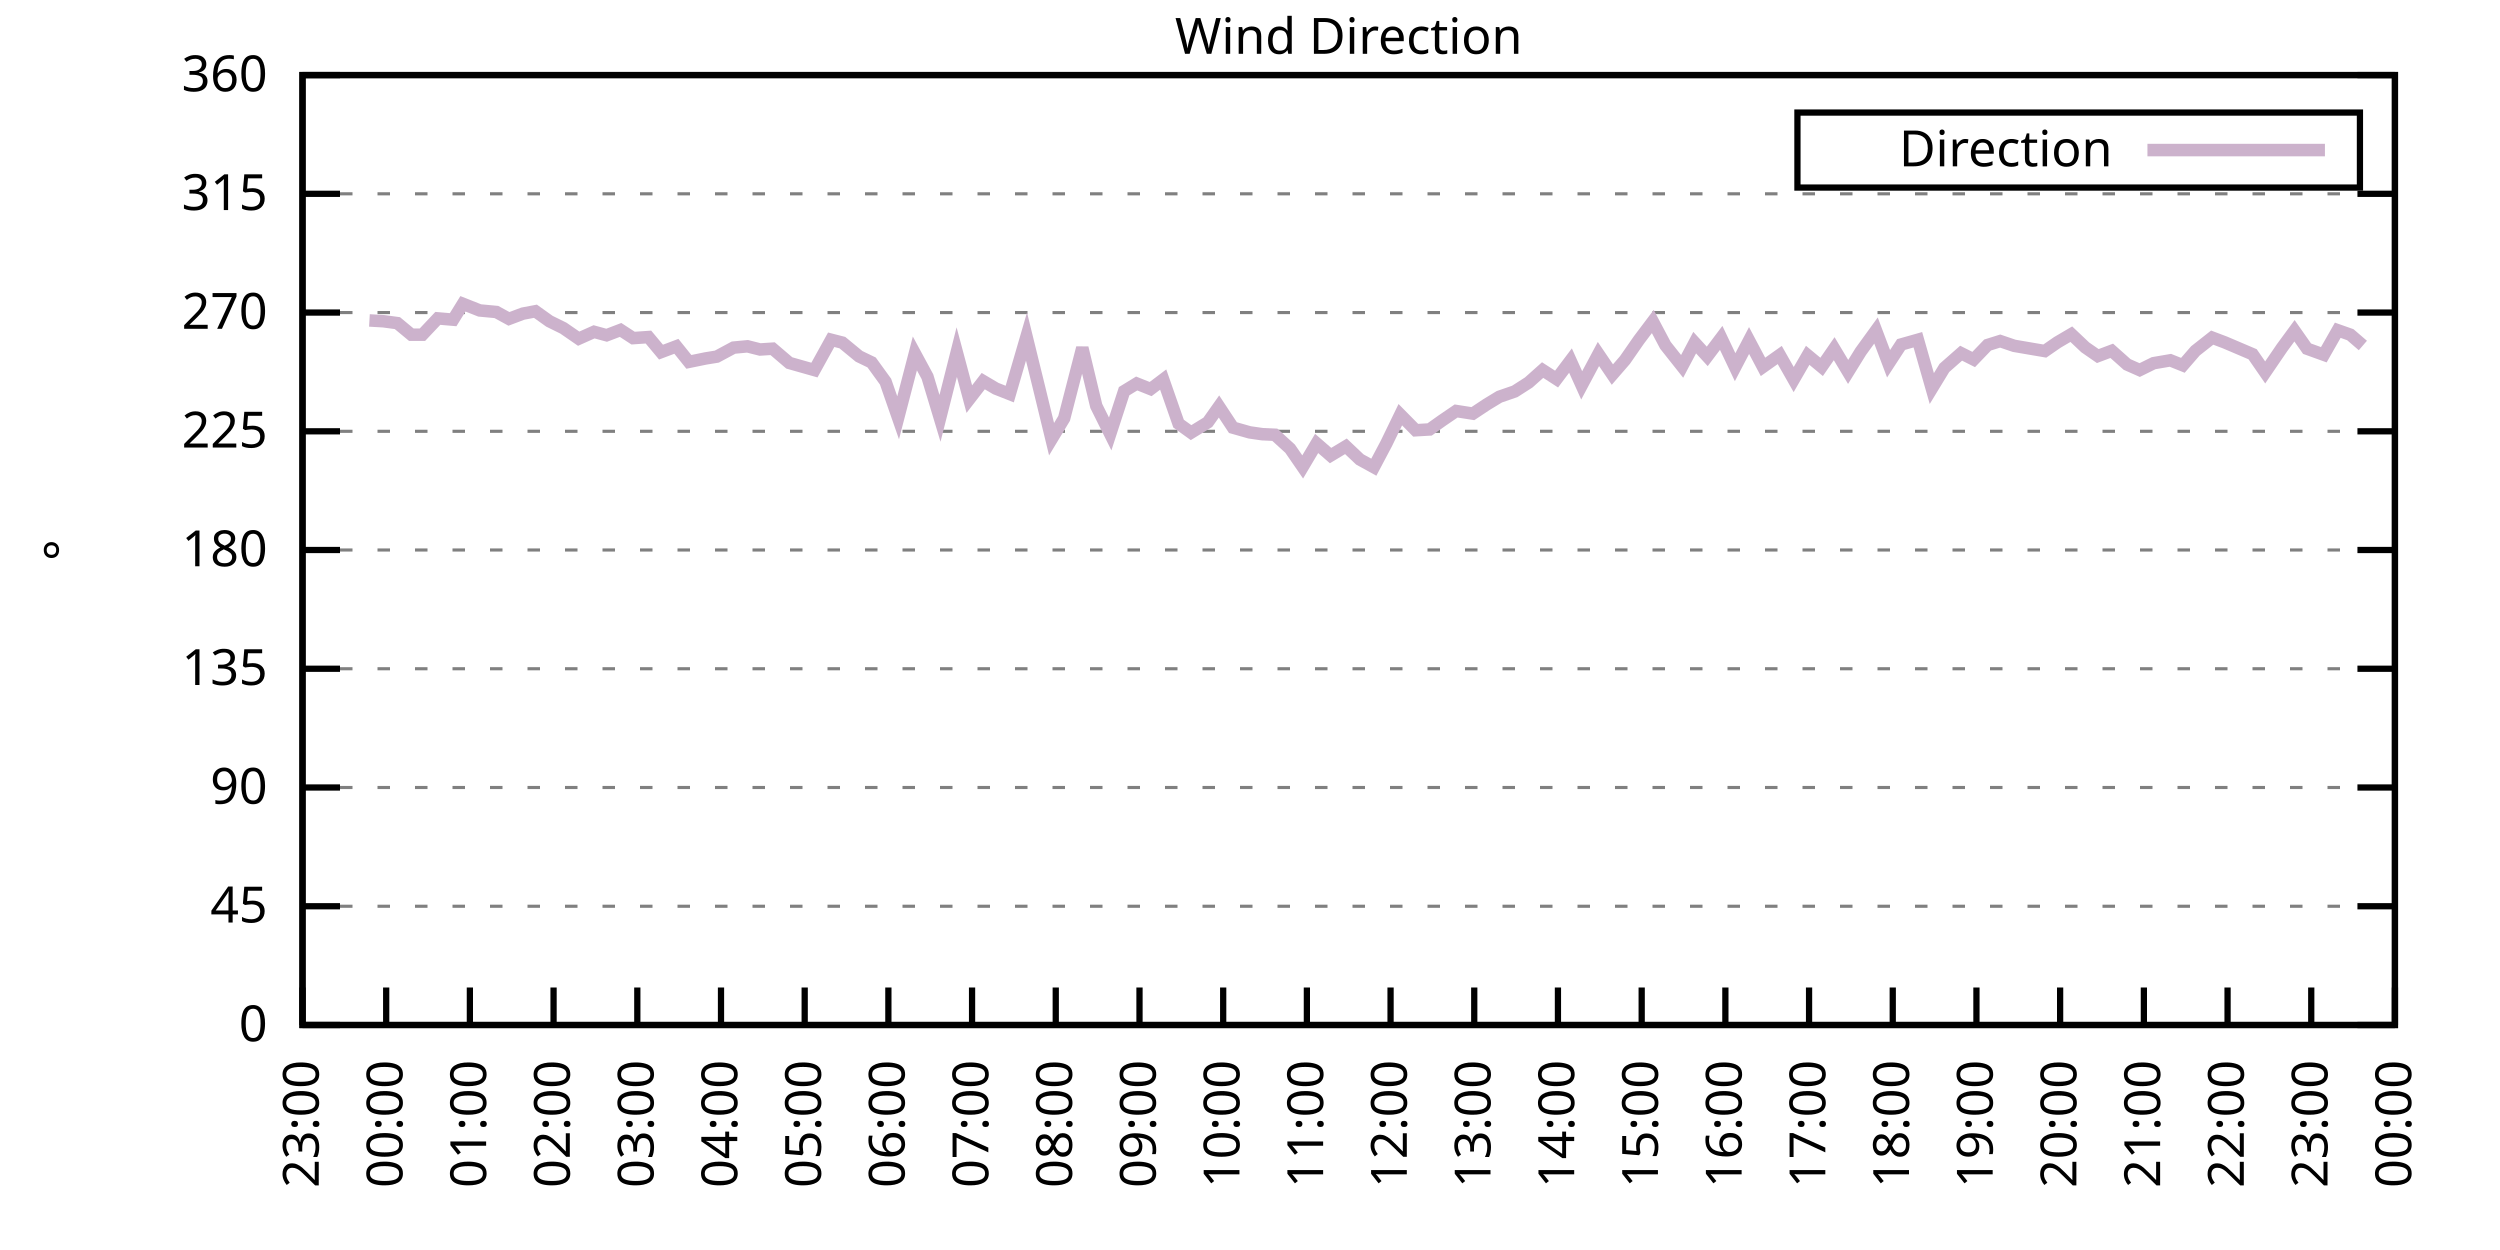
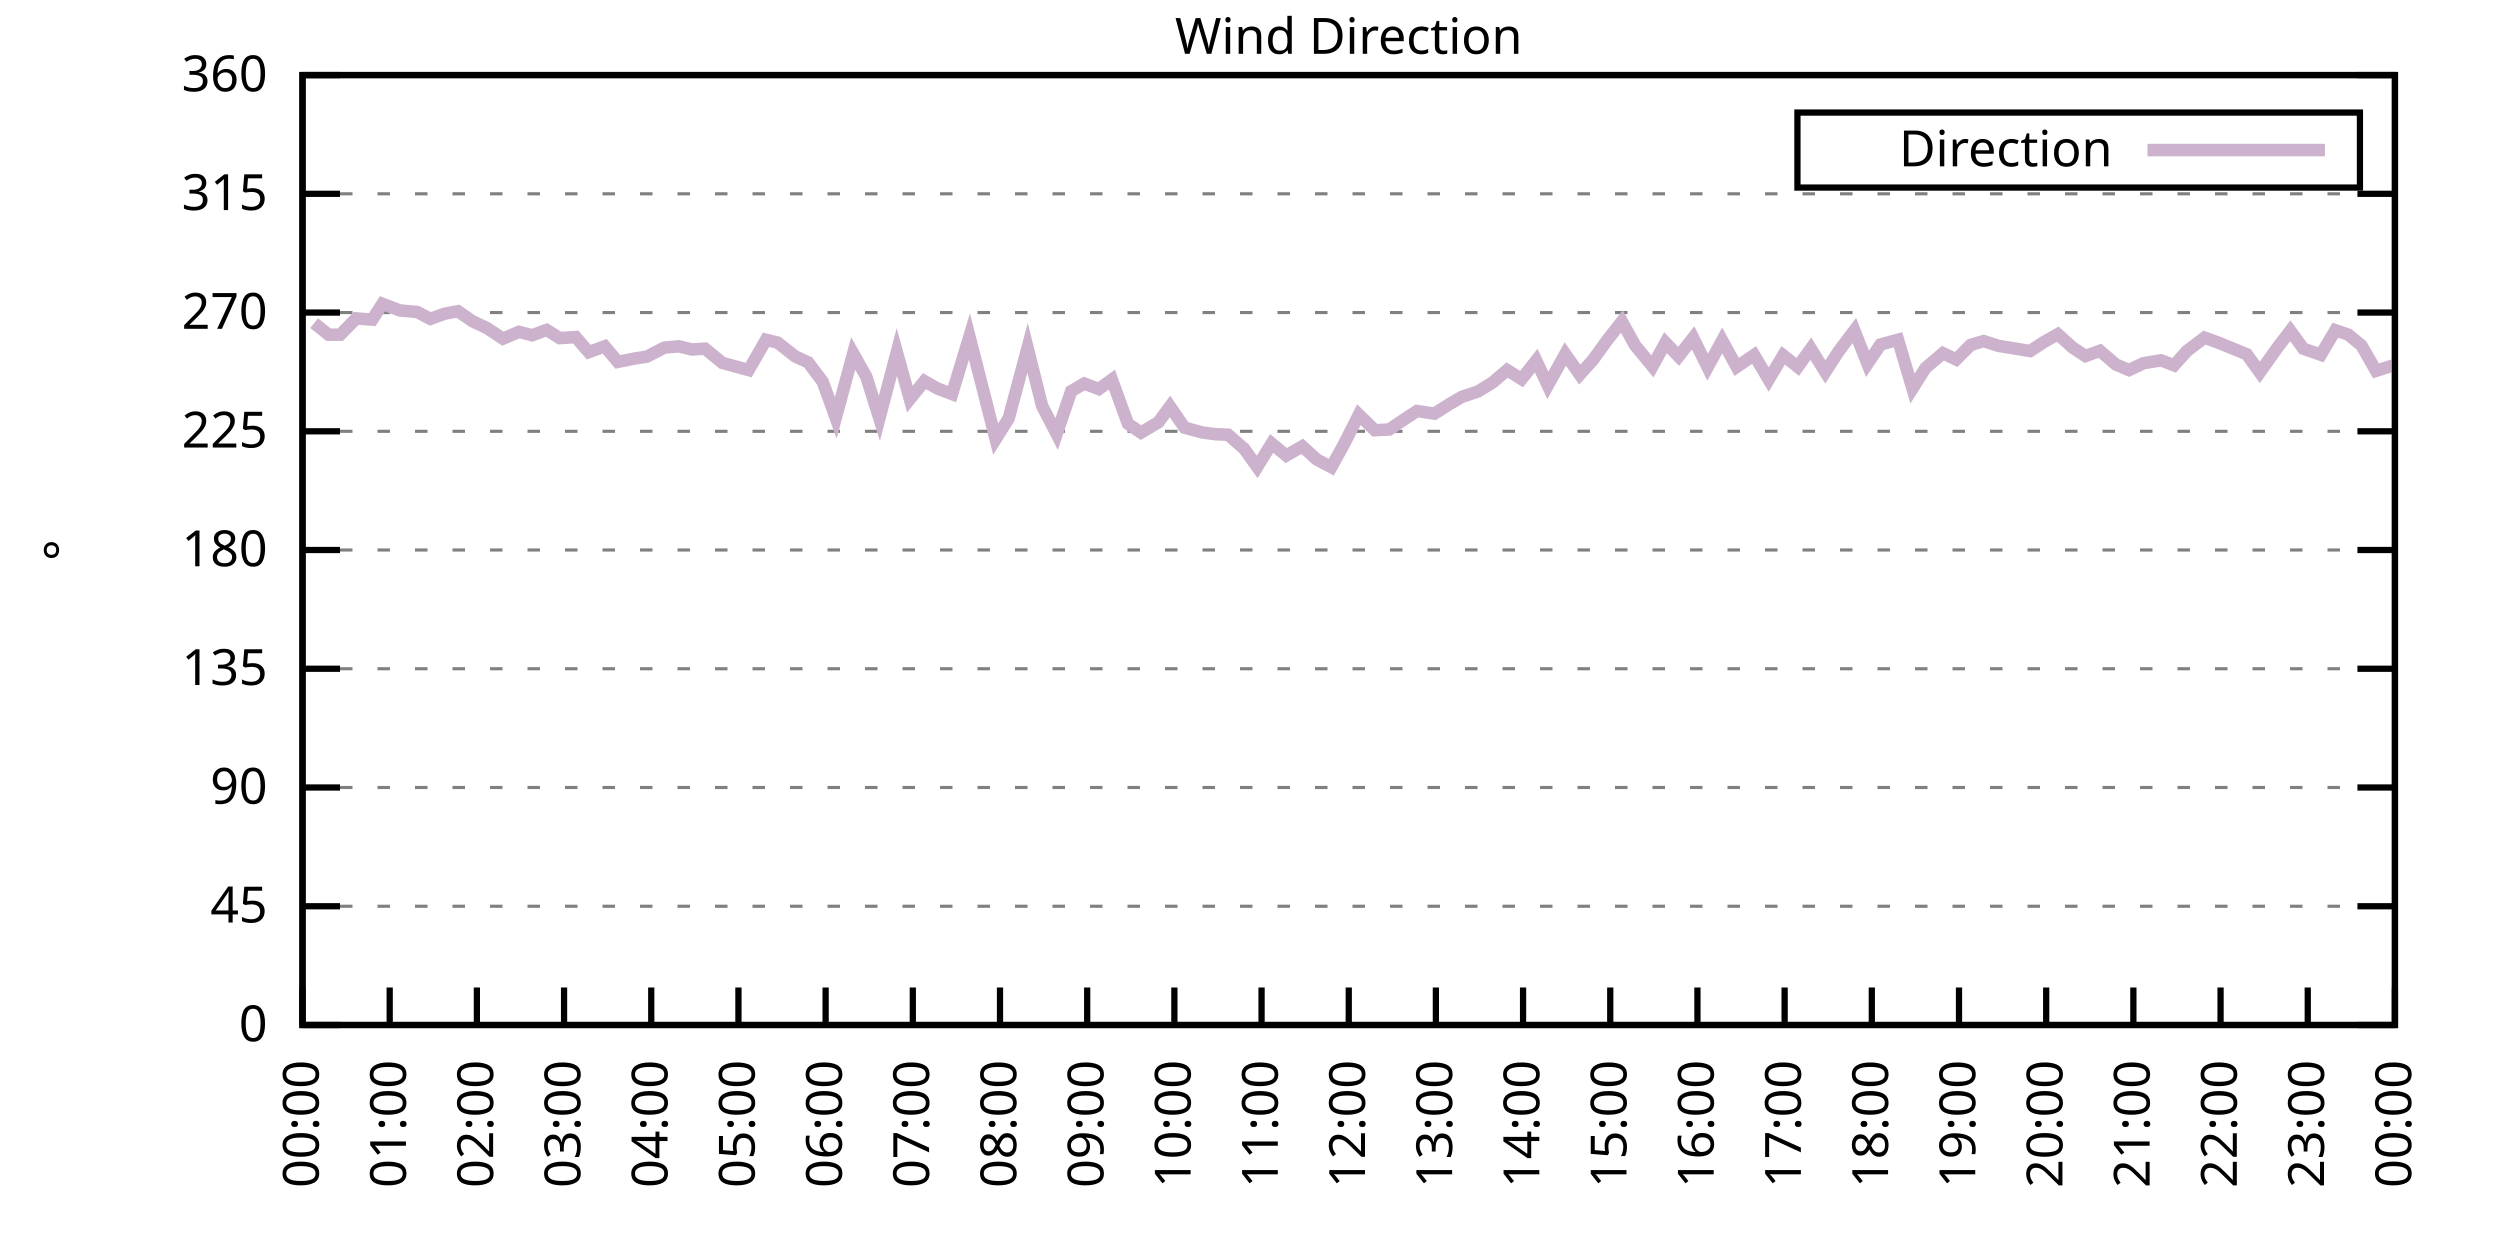
<svg xmlns="http://www.w3.org/2000/svg" xmlns:xlink="http://www.w3.org/1999/xlink" width="400" height="200" viewBox="0 0 400 200">
  <g id="gnuplot_canvas">
    <rect x="0" y="0" width="400" height="200" fill="none" />
    <defs>
      <circle id="gpDot" r="0.5" stroke-width="0.5" stroke="currentColor" />
      <path id="gpPt0" stroke-width="0.333" stroke="currentColor" d="M-1,0 h2 M0,-1 v2" />
      <path id="gpPt1" stroke-width="0.333" stroke="currentColor" d="M-1,-1 L1,1 M1,-1 L-1,1" />
      <path id="gpPt2" stroke-width="0.333" stroke="currentColor" d="M-1,0 L1,0 M0,-1 L0,1 M-1,-1 L1,1 M-1,1 L1,-1" />
      <rect id="gpPt3" stroke-width="0.333" stroke="currentColor" x="-1" y="-1" width="2" height="2" />
      <rect id="gpPt4" stroke-width="0.333" stroke="currentColor" fill="currentColor" x="-1" y="-1" width="2" height="2" />
      <circle id="gpPt5" stroke-width="0.333" stroke="currentColor" cx="0" cy="0" r="1" />
      <use xlink:href="#gpPt5" id="gpPt6" fill="currentColor" stroke="none" />
      <path id="gpPt7" stroke-width="0.333" stroke="currentColor" d="M0,-1.33 L-1.33,0.67 L1.33,0.67 z" />
      <use xlink:href="#gpPt7" id="gpPt8" fill="currentColor" stroke="none" />
      <use xlink:href="#gpPt7" id="gpPt9" stroke="currentColor" transform="rotate(180)" />
      <use xlink:href="#gpPt9" id="gpPt10" fill="currentColor" stroke="none" />
      <use xlink:href="#gpPt3" id="gpPt11" stroke="currentColor" transform="rotate(45)" />
      <use xlink:href="#gpPt11" id="gpPt12" fill="currentColor" stroke="none" />
      <path id="gpPt13" stroke-width="0.333" stroke="currentColor" d="M0,1.330 L1.265,0.411 L0.782,-1.067 L-0.782,-1.076 L-1.265,0.411 z" />
      <use xlink:href="#gpPt13" id="gpPt14" fill="currentColor" stroke="none" />
      <filter id="textbox" filterUnits="objectBoundingBox" x="0" y="0" height="1" width="1">
        <feFlood flood-color="white" flood-opacity="1" result="bgnd" />
        <feComposite in="SourceGraphic" in2="bgnd" operator="atop" />
      </filter>
      <filter id="greybox" filterUnits="objectBoundingBox" x="0" y="0" height="1" width="1">
        <feFlood flood-color="lightgrey" flood-opacity="1" result="grey" />
        <feComposite in="SourceGraphic" in2="grey" operator="atop" />
      </filter>
    </defs>
    <g fill="none" color="white" stroke="currentColor" stroke-width="1.00" stroke-linecap="butt" stroke-linejoin="miter">
</g>
    <g fill="none" color="black" stroke="currentColor" stroke-width="1.00" stroke-linecap="butt" stroke-linejoin="miter">
      <g stroke="none" shape-rendering="crispEdges">
        <polygon fill="rgb(255, 255, 255)" points="48.40,164.00 383.18,164.00 383.18,12.02 48.40,12.02 " />
      </g>
    </g>
    <g fill="none" color="black" stroke="currentColor" stroke-width="1.00" stroke-linecap="butt" stroke-linejoin="miter">
</g>
    <g fill="none" color="black" stroke="black" stroke-width="0.50" stroke-linecap="butt" stroke-linejoin="miter">
</g>
    <g fill="none" color="gray" stroke="currentColor" stroke-width="0.50" stroke-linecap="butt" stroke-linejoin="miter">
      <path stroke="gray" stroke-dasharray="2,4" class="gridline" d="M48.40,164.00 L383.19,164.00  " />
    </g>
    <g fill="none" color="gray" stroke="gray" stroke-width="1.00" stroke-linecap="butt" stroke-linejoin="miter">
</g>
    <g fill="none" color="black" stroke="currentColor" stroke-width="1.00" stroke-linecap="butt" stroke-linejoin="miter">
      <path stroke="black" d="M48.40,164.00 L54.40,164.00 M383.19,164.00 L377.19,164.00  " />
      <g transform="translate(42.80,166.60)" stroke="none" fill="black" font-family="Sans" font-size="8.00" text-anchor="end">
        <text>
          <tspan font-family="Sans"> 0</tspan>
        </text>
      </g>
    </g>
    <g fill="none" color="black" stroke="currentColor" stroke-width="1.00" stroke-linecap="butt" stroke-linejoin="miter">
</g>
    <g fill="none" color="black" stroke="black" stroke-width="0.50" stroke-linecap="butt" stroke-linejoin="miter">
</g>
    <g fill="none" color="gray" stroke="currentColor" stroke-width="0.50" stroke-linecap="butt" stroke-linejoin="miter">
      <path stroke="gray" stroke-dasharray="2,4" class="gridline" d="M48.40,145.00 L383.19,145.00  " />
    </g>
    <g fill="none" color="gray" stroke="gray" stroke-width="1.00" stroke-linecap="butt" stroke-linejoin="miter">
</g>
    <g fill="none" color="black" stroke="currentColor" stroke-width="1.00" stroke-linecap="butt" stroke-linejoin="miter">
      <path stroke="black" d="M48.40,145.00 L54.40,145.00 M383.19,145.00 L377.19,145.00  " />
      <g transform="translate(42.80,147.60)" stroke="none" fill="black" font-family="Sans" font-size="8.00" text-anchor="end">
        <text>
          <tspan font-family="Sans"> 45</tspan>
        </text>
      </g>
    </g>
    <g fill="none" color="black" stroke="currentColor" stroke-width="1.00" stroke-linecap="butt" stroke-linejoin="miter">
</g>
    <g fill="none" color="black" stroke="black" stroke-width="0.50" stroke-linecap="butt" stroke-linejoin="miter">
</g>
    <g fill="none" color="gray" stroke="currentColor" stroke-width="0.50" stroke-linecap="butt" stroke-linejoin="miter">
      <path stroke="gray" stroke-dasharray="2,4" class="gridline" d="M48.40,126.00 L383.19,126.00  " />
    </g>
    <g fill="none" color="gray" stroke="gray" stroke-width="1.00" stroke-linecap="butt" stroke-linejoin="miter">
</g>
    <g fill="none" color="black" stroke="currentColor" stroke-width="1.00" stroke-linecap="butt" stroke-linejoin="miter">
      <path stroke="black" d="M48.40,126.00 L54.40,126.00 M383.19,126.00 L377.19,126.00  " />
      <g transform="translate(42.80,128.60)" stroke="none" fill="black" font-family="Sans" font-size="8.00" text-anchor="end">
        <text>
          <tspan font-family="Sans"> 90</tspan>
        </text>
      </g>
    </g>
    <g fill="none" color="black" stroke="currentColor" stroke-width="1.00" stroke-linecap="butt" stroke-linejoin="miter">
</g>
    <g fill="none" color="black" stroke="black" stroke-width="0.50" stroke-linecap="butt" stroke-linejoin="miter">
</g>
    <g fill="none" color="gray" stroke="currentColor" stroke-width="0.50" stroke-linecap="butt" stroke-linejoin="miter">
      <path stroke="gray" stroke-dasharray="2,4" class="gridline" d="M48.40,107.00 L383.19,107.00  " />
    </g>
    <g fill="none" color="gray" stroke="gray" stroke-width="1.00" stroke-linecap="butt" stroke-linejoin="miter">
</g>
    <g fill="none" color="black" stroke="currentColor" stroke-width="1.00" stroke-linecap="butt" stroke-linejoin="miter">
      <path stroke="black" d="M48.40,107.00 L54.40,107.00 M383.19,107.00 L377.19,107.00  " />
      <g transform="translate(42.80,109.60)" stroke="none" fill="black" font-family="Sans" font-size="8.00" text-anchor="end">
        <text>
          <tspan font-family="Sans"> 135</tspan>
        </text>
      </g>
    </g>
    <g fill="none" color="black" stroke="currentColor" stroke-width="1.00" stroke-linecap="butt" stroke-linejoin="miter">
</g>
    <g fill="none" color="black" stroke="black" stroke-width="0.50" stroke-linecap="butt" stroke-linejoin="miter">
</g>
    <g fill="none" color="gray" stroke="currentColor" stroke-width="0.50" stroke-linecap="butt" stroke-linejoin="miter">
      <path stroke="gray" stroke-dasharray="2,4" class="gridline" d="M48.40,88.00 L383.19,88.00  " />
    </g>
    <g fill="none" color="gray" stroke="gray" stroke-width="1.00" stroke-linecap="butt" stroke-linejoin="miter">
</g>
    <g fill="none" color="black" stroke="currentColor" stroke-width="1.00" stroke-linecap="butt" stroke-linejoin="miter">
      <path stroke="black" d="M48.40,88.00 L54.40,88.00 M383.19,88.00 L377.19,88.00  " />
      <g transform="translate(42.80,90.60)" stroke="none" fill="black" font-family="Sans" font-size="8.00" text-anchor="end">
        <text>
          <tspan font-family="Sans"> 180</tspan>
        </text>
      </g>
    </g>
    <g fill="none" color="black" stroke="currentColor" stroke-width="1.00" stroke-linecap="butt" stroke-linejoin="miter">
</g>
    <g fill="none" color="black" stroke="black" stroke-width="0.50" stroke-linecap="butt" stroke-linejoin="miter">
</g>
    <g fill="none" color="gray" stroke="currentColor" stroke-width="0.50" stroke-linecap="butt" stroke-linejoin="miter">
      <path stroke="gray" stroke-dasharray="2,4" class="gridline" d="M48.40,69.01 L383.19,69.01  " />
    </g>
    <g fill="none" color="gray" stroke="gray" stroke-width="1.00" stroke-linecap="butt" stroke-linejoin="miter">
</g>
    <g fill="none" color="black" stroke="currentColor" stroke-width="1.00" stroke-linecap="butt" stroke-linejoin="miter">
      <path stroke="black" d="M48.40,69.01 L54.40,69.01 M383.19,69.01 L377.19,69.01  " />
      <g transform="translate(42.80,71.61)" stroke="none" fill="black" font-family="Sans" font-size="8.00" text-anchor="end">
        <text>
          <tspan font-family="Sans"> 225</tspan>
        </text>
      </g>
    </g>
    <g fill="none" color="black" stroke="currentColor" stroke-width="1.00" stroke-linecap="butt" stroke-linejoin="miter">
</g>
    <g fill="none" color="black" stroke="black" stroke-width="0.50" stroke-linecap="butt" stroke-linejoin="miter">
</g>
    <g fill="none" color="gray" stroke="currentColor" stroke-width="0.50" stroke-linecap="butt" stroke-linejoin="miter">
      <path stroke="gray" stroke-dasharray="2,4" class="gridline" d="M48.40,50.01 L383.19,50.01  " />
    </g>
    <g fill="none" color="gray" stroke="gray" stroke-width="1.00" stroke-linecap="butt" stroke-linejoin="miter">
</g>
    <g fill="none" color="black" stroke="currentColor" stroke-width="1.00" stroke-linecap="butt" stroke-linejoin="miter">
      <path stroke="black" d="M48.40,50.01 L54.40,50.01 M383.19,50.01 L377.19,50.01  " />
      <g transform="translate(42.80,52.61)" stroke="none" fill="black" font-family="Sans" font-size="8.00" text-anchor="end">
        <text>
          <tspan font-family="Sans"> 270</tspan>
        </text>
      </g>
    </g>
    <g fill="none" color="black" stroke="currentColor" stroke-width="1.00" stroke-linecap="butt" stroke-linejoin="miter">
</g>
    <g fill="none" color="black" stroke="black" stroke-width="0.50" stroke-linecap="butt" stroke-linejoin="miter">
</g>
    <g fill="none" color="gray" stroke="currentColor" stroke-width="0.50" stroke-linecap="butt" stroke-linejoin="miter">
      <path stroke="gray" stroke-dasharray="2,4" class="gridline" d="M48.40,31.01 L383.19,31.01  " />
    </g>
    <g fill="none" color="gray" stroke="gray" stroke-width="1.00" stroke-linecap="butt" stroke-linejoin="miter">
</g>
    <g fill="none" color="black" stroke="currentColor" stroke-width="1.00" stroke-linecap="butt" stroke-linejoin="miter">
      <path stroke="black" d="M48.40,31.01 L54.40,31.01 M383.19,31.01 L377.19,31.01  " />
      <g transform="translate(42.80,33.61)" stroke="none" fill="black" font-family="Sans" font-size="8.00" text-anchor="end">
        <text>
          <tspan font-family="Sans"> 315</tspan>
        </text>
      </g>
    </g>
    <g fill="none" color="black" stroke="currentColor" stroke-width="1.00" stroke-linecap="butt" stroke-linejoin="miter">
</g>
    <g fill="none" color="black" stroke="black" stroke-width="0.50" stroke-linecap="butt" stroke-linejoin="miter">
</g>
    <g fill="none" color="gray" stroke="currentColor" stroke-width="0.50" stroke-linecap="butt" stroke-linejoin="miter">
      <path stroke="gray" stroke-dasharray="2,4" class="gridline" d="M48.40,12.01 L383.19,12.01  " />
    </g>
    <g fill="none" color="gray" stroke="gray" stroke-width="1.00" stroke-linecap="butt" stroke-linejoin="miter">
</g>
    <g fill="none" color="black" stroke="currentColor" stroke-width="1.00" stroke-linecap="butt" stroke-linejoin="miter">
      <path stroke="black" d="M48.40,12.01 L54.40,12.01 M383.19,12.01 L377.19,12.01  " />
      <g transform="translate(42.80,14.61)" stroke="none" fill="black" font-family="Sans" font-size="8.00" text-anchor="end">
        <text>
          <tspan font-family="Sans"> 360</tspan>
        </text>
      </g>
    </g>
    <g fill="none" color="black" stroke="currentColor" stroke-width="1.00" stroke-linecap="butt" stroke-linejoin="miter">
      <path stroke="black" d="M48.40,164.00 L48.40,158.00  " />
      <g transform="translate(51.00,169.60) rotate(270.00)" stroke="none" fill="black" font-family="Sans" font-size="8.00" text-anchor="end">
        <text>
-           <tspan font-family="Sans">23:00</tspan>
-         </text>
-       </g>
-     </g>
-     <g fill="none" color="black" stroke="currentColor" stroke-width="1.00" stroke-linecap="butt" stroke-linejoin="miter">
-       <path stroke="black" d="M61.79,164.00 L61.79,158.00  " />
-       <g transform="translate(64.39,169.60) rotate(270.00)" stroke="none" fill="black" font-family="Sans" font-size="8.00" text-anchor="end">
-         <text>
          <tspan font-family="Sans">00:00</tspan>
        </text>
      </g>
    </g>
    <g fill="none" color="black" stroke="currentColor" stroke-width="1.00" stroke-linecap="butt" stroke-linejoin="miter">
-       <path stroke="black" d="M75.18,164.00 L75.18,158.00  " />
-       <g transform="translate(77.78,169.60) rotate(270.00)" stroke="none" fill="black" font-family="Sans" font-size="8.00" text-anchor="end">
+       <path stroke="black" d="M62.35,164.00 L62.35,158.00  " />
+       <g transform="translate(64.95,169.60) rotate(270.00)" stroke="none" fill="black" font-family="Sans" font-size="8.00" text-anchor="end">
        <text>
          <tspan font-family="Sans">01:00</tspan>
        </text>
      </g>
    </g>
    <g fill="none" color="black" stroke="currentColor" stroke-width="1.00" stroke-linecap="butt" stroke-linejoin="miter">
-       <path stroke="black" d="M88.57,164.00 L88.57,158.00  " />
-       <g transform="translate(91.17,169.60) rotate(270.00)" stroke="none" fill="black" font-family="Sans" font-size="8.00" text-anchor="end">
+       <path stroke="black" d="M76.30,164.00 L76.30,158.00  " />
+       <g transform="translate(78.90,169.60) rotate(270.00)" stroke="none" fill="black" font-family="Sans" font-size="8.00" text-anchor="end">
        <text>
          <tspan font-family="Sans">02:00</tspan>
        </text>
      </g>
    </g>
    <g fill="none" color="black" stroke="currentColor" stroke-width="1.00" stroke-linecap="butt" stroke-linejoin="miter">
-       <path stroke="black" d="M101.97,164.00 L101.97,158.00  " />
-       <g transform="translate(104.57,169.60) rotate(270.00)" stroke="none" fill="black" font-family="Sans" font-size="8.00" text-anchor="end">
+       <path stroke="black" d="M90.25,164.00 L90.25,158.00  " />
+       <g transform="translate(92.85,169.60) rotate(270.00)" stroke="none" fill="black" font-family="Sans" font-size="8.00" text-anchor="end">
        <text>
          <tspan font-family="Sans">03:00</tspan>
        </text>
      </g>
    </g>
    <g fill="none" color="black" stroke="currentColor" stroke-width="1.00" stroke-linecap="butt" stroke-linejoin="miter">
-       <path stroke="black" d="M115.36,164.00 L115.36,158.00  " />
-       <g transform="translate(117.96,169.60) rotate(270.00)" stroke="none" fill="black" font-family="Sans" font-size="8.00" text-anchor="end">
+       <path stroke="black" d="M104.20,164.00 L104.20,158.00  " />
+       <g transform="translate(106.80,169.60) rotate(270.00)" stroke="none" fill="black" font-family="Sans" font-size="8.00" text-anchor="end">
        <text>
          <tspan font-family="Sans">04:00</tspan>
        </text>
      </g>
    </g>
    <g fill="none" color="black" stroke="currentColor" stroke-width="1.00" stroke-linecap="butt" stroke-linejoin="miter">
-       <path stroke="black" d="M128.75,164.00 L128.75,158.00  " />
-       <g transform="translate(131.35,169.60) rotate(270.00)" stroke="none" fill="black" font-family="Sans" font-size="8.00" text-anchor="end">
+       <path stroke="black" d="M118.15,164.00 L118.15,158.00  " />
+       <g transform="translate(120.75,169.60) rotate(270.00)" stroke="none" fill="black" font-family="Sans" font-size="8.00" text-anchor="end">
        <text>
          <tspan font-family="Sans">05:00</tspan>
        </text>
      </g>
    </g>
    <g fill="none" color="black" stroke="currentColor" stroke-width="1.00" stroke-linecap="butt" stroke-linejoin="miter">
-       <path stroke="black" d="M142.14,164.00 L142.14,158.00  " />
-       <g transform="translate(144.74,169.60) rotate(270.00)" stroke="none" fill="black" font-family="Sans" font-size="8.00" text-anchor="end">
+       <path stroke="black" d="M132.10,164.00 L132.10,158.00  " />
+       <g transform="translate(134.70,169.60) rotate(270.00)" stroke="none" fill="black" font-family="Sans" font-size="8.00" text-anchor="end">
        <text>
          <tspan font-family="Sans">06:00</tspan>
        </text>
      </g>
    </g>
    <g fill="none" color="black" stroke="currentColor" stroke-width="1.00" stroke-linecap="butt" stroke-linejoin="miter">
-       <path stroke="black" d="M155.53,164.00 L155.53,158.00  " />
-       <g transform="translate(158.13,169.60) rotate(270.00)" stroke="none" fill="black" font-family="Sans" font-size="8.00" text-anchor="end">
+       <path stroke="black" d="M146.05,164.00 L146.05,158.00  " />
+       <g transform="translate(148.65,169.60) rotate(270.00)" stroke="none" fill="black" font-family="Sans" font-size="8.00" text-anchor="end">
        <text>
          <tspan font-family="Sans">07:00</tspan>
        </text>
      </g>
    </g>
    <g fill="none" color="black" stroke="currentColor" stroke-width="1.00" stroke-linecap="butt" stroke-linejoin="miter">
-       <path stroke="black" d="M168.92,164.00 L168.92,158.00  " />
-       <g transform="translate(171.52,169.60) rotate(270.00)" stroke="none" fill="black" font-family="Sans" font-size="8.00" text-anchor="end">
+       <path stroke="black" d="M160.00,164.00 L160.00,158.00  " />
+       <g transform="translate(162.60,169.60) rotate(270.00)" stroke="none" fill="black" font-family="Sans" font-size="8.00" text-anchor="end">
        <text>
          <tspan font-family="Sans">08:00</tspan>
        </text>
      </g>
    </g>
    <g fill="none" color="black" stroke="currentColor" stroke-width="1.00" stroke-linecap="butt" stroke-linejoin="miter">
-       <path stroke="black" d="M182.32,164.00 L182.32,158.00  " />
-       <g transform="translate(184.92,169.60) rotate(270.00)" stroke="none" fill="black" font-family="Sans" font-size="8.00" text-anchor="end">
+       <path stroke="black" d="M173.95,164.00 L173.95,158.00  " />
+       <g transform="translate(176.55,169.60) rotate(270.00)" stroke="none" fill="black" font-family="Sans" font-size="8.00" text-anchor="end">
        <text>
          <tspan font-family="Sans">09:00</tspan>
        </text>
      </g>
    </g>
    <g fill="none" color="black" stroke="currentColor" stroke-width="1.00" stroke-linecap="butt" stroke-linejoin="miter">
-       <path stroke="black" d="M195.71,164.00 L195.71,158.00  " />
-       <g transform="translate(198.31,169.60) rotate(270.00)" stroke="none" fill="black" font-family="Sans" font-size="8.00" text-anchor="end">
+       <path stroke="black" d="M187.90,164.00 L187.90,158.00  " />
+       <g transform="translate(190.50,169.60) rotate(270.00)" stroke="none" fill="black" font-family="Sans" font-size="8.00" text-anchor="end">
        <text>
          <tspan font-family="Sans">10:00</tspan>
        </text>
      </g>
    </g>
    <g fill="none" color="black" stroke="currentColor" stroke-width="1.00" stroke-linecap="butt" stroke-linejoin="miter">
-       <path stroke="black" d="M209.10,164.00 L209.10,158.00  " />
-       <g transform="translate(211.70,169.60) rotate(270.00)" stroke="none" fill="black" font-family="Sans" font-size="8.00" text-anchor="end">
+       <path stroke="black" d="M201.85,164.00 L201.85,158.00  " />
+       <g transform="translate(204.45,169.60) rotate(270.00)" stroke="none" fill="black" font-family="Sans" font-size="8.00" text-anchor="end">
        <text>
          <tspan font-family="Sans">11:00</tspan>
        </text>
      </g>
    </g>
    <g fill="none" color="black" stroke="currentColor" stroke-width="1.00" stroke-linecap="butt" stroke-linejoin="miter">
-       <path stroke="black" d="M222.49,164.00 L222.49,158.00  " />
-       <g transform="translate(225.09,169.60) rotate(270.00)" stroke="none" fill="black" font-family="Sans" font-size="8.00" text-anchor="end">
+       <path stroke="black" d="M215.80,164.00 L215.80,158.00  " />
+       <g transform="translate(218.40,169.60) rotate(270.00)" stroke="none" fill="black" font-family="Sans" font-size="8.00" text-anchor="end">
        <text>
          <tspan font-family="Sans">12:00</tspan>
        </text>
      </g>
    </g>
    <g fill="none" color="black" stroke="currentColor" stroke-width="1.00" stroke-linecap="butt" stroke-linejoin="miter">
-       <path stroke="black" d="M235.88,164.00 L235.88,158.00  " />
-       <g transform="translate(238.48,169.60) rotate(270.00)" stroke="none" fill="black" font-family="Sans" font-size="8.00" text-anchor="end">
+       <path stroke="black" d="M229.74,164.00 L229.74,158.00  " />
+       <g transform="translate(232.34,169.60) rotate(270.00)" stroke="none" fill="black" font-family="Sans" font-size="8.00" text-anchor="end">
        <text>
          <tspan font-family="Sans">13:00</tspan>
        </text>
      </g>
    </g>
    <g fill="none" color="black" stroke="currentColor" stroke-width="1.00" stroke-linecap="butt" stroke-linejoin="miter">
-       <path stroke="black" d="M249.27,164.00 L249.27,158.00  " />
-       <g transform="translate(251.87,169.60) rotate(270.00)" stroke="none" fill="black" font-family="Sans" font-size="8.00" text-anchor="end">
+       <path stroke="black" d="M243.69,164.00 L243.69,158.00  " />
+       <g transform="translate(246.29,169.60) rotate(270.00)" stroke="none" fill="black" font-family="Sans" font-size="8.00" text-anchor="end">
        <text>
          <tspan font-family="Sans">14:00</tspan>
        </text>
      </g>
    </g>
    <g fill="none" color="black" stroke="currentColor" stroke-width="1.00" stroke-linecap="butt" stroke-linejoin="miter">
-       <path stroke="black" d="M262.67,164.00 L262.67,158.00  " />
-       <g transform="translate(265.27,169.60) rotate(270.00)" stroke="none" fill="black" font-family="Sans" font-size="8.00" text-anchor="end">
+       <path stroke="black" d="M257.64,164.00 L257.64,158.00  " />
+       <g transform="translate(260.24,169.60) rotate(270.00)" stroke="none" fill="black" font-family="Sans" font-size="8.00" text-anchor="end">
        <text>
          <tspan font-family="Sans">15:00</tspan>
        </text>
      </g>
    </g>
    <g fill="none" color="black" stroke="currentColor" stroke-width="1.00" stroke-linecap="butt" stroke-linejoin="miter">
-       <path stroke="black" d="M276.06,164.00 L276.06,158.00  " />
-       <g transform="translate(278.66,169.60) rotate(270.00)" stroke="none" fill="black" font-family="Sans" font-size="8.00" text-anchor="end">
+       <path stroke="black" d="M271.59,164.00 L271.59,158.00  " />
+       <g transform="translate(274.19,169.60) rotate(270.00)" stroke="none" fill="black" font-family="Sans" font-size="8.00" text-anchor="end">
        <text>
          <tspan font-family="Sans">16:00</tspan>
        </text>
      </g>
    </g>
    <g fill="none" color="black" stroke="currentColor" stroke-width="1.00" stroke-linecap="butt" stroke-linejoin="miter">
-       <path stroke="black" d="M289.45,164.00 L289.45,158.00  " />
-       <g transform="translate(292.05,169.60) rotate(270.00)" stroke="none" fill="black" font-family="Sans" font-size="8.00" text-anchor="end">
+       <path stroke="black" d="M285.54,164.00 L285.54,158.00  " />
+       <g transform="translate(288.14,169.60) rotate(270.00)" stroke="none" fill="black" font-family="Sans" font-size="8.00" text-anchor="end">
        <text>
          <tspan font-family="Sans">17:00</tspan>
        </text>
      </g>
    </g>
    <g fill="none" color="black" stroke="currentColor" stroke-width="1.00" stroke-linecap="butt" stroke-linejoin="miter">
-       <path stroke="black" d="M302.84,164.00 L302.84,158.00  " />
-       <g transform="translate(305.44,169.60) rotate(270.00)" stroke="none" fill="black" font-family="Sans" font-size="8.00" text-anchor="end">
+       <path stroke="black" d="M299.49,164.00 L299.49,158.00  " />
+       <g transform="translate(302.09,169.60) rotate(270.00)" stroke="none" fill="black" font-family="Sans" font-size="8.00" text-anchor="end">
        <text>
          <tspan font-family="Sans">18:00</tspan>
        </text>
      </g>
    </g>
    <g fill="none" color="black" stroke="currentColor" stroke-width="1.00" stroke-linecap="butt" stroke-linejoin="miter">
-       <path stroke="black" d="M316.23,164.00 L316.23,158.00  " />
-       <g transform="translate(318.83,169.60) rotate(270.00)" stroke="none" fill="black" font-family="Sans" font-size="8.00" text-anchor="end">
+       <path stroke="black" d="M313.44,164.00 L313.44,158.00  " />
+       <g transform="translate(316.04,169.60) rotate(270.00)" stroke="none" fill="black" font-family="Sans" font-size="8.00" text-anchor="end">
        <text>
          <tspan font-family="Sans">19:00</tspan>
        </text>
      </g>
    </g>
    <g fill="none" color="black" stroke="currentColor" stroke-width="1.00" stroke-linecap="butt" stroke-linejoin="miter">
-       <path stroke="black" d="M329.62,164.00 L329.62,158.00  " />
-       <g transform="translate(332.22,169.60) rotate(270.00)" stroke="none" fill="black" font-family="Sans" font-size="8.00" text-anchor="end">
+       <path stroke="black" d="M327.39,164.00 L327.39,158.00  " />
+       <g transform="translate(329.99,169.60) rotate(270.00)" stroke="none" fill="black" font-family="Sans" font-size="8.00" text-anchor="end">
        <text>
          <tspan font-family="Sans">20:00</tspan>
        </text>
      </g>
    </g>
    <g fill="none" color="black" stroke="currentColor" stroke-width="1.00" stroke-linecap="butt" stroke-linejoin="miter">
-       <path stroke="black" d="M343.02,164.00 L343.02,158.00  " />
-       <g transform="translate(345.62,169.60) rotate(270.00)" stroke="none" fill="black" font-family="Sans" font-size="8.00" text-anchor="end">
+       <path stroke="black" d="M341.34,164.00 L341.34,158.00  " />
+       <g transform="translate(343.94,169.60) rotate(270.00)" stroke="none" fill="black" font-family="Sans" font-size="8.00" text-anchor="end">
        <text>
          <tspan font-family="Sans">21:00</tspan>
        </text>
      </g>
    </g>
    <g fill="none" color="black" stroke="currentColor" stroke-width="1.00" stroke-linecap="butt" stroke-linejoin="miter">
-       <path stroke="black" d="M356.41,164.00 L356.41,158.00  " />
-       <g transform="translate(359.01,169.60) rotate(270.00)" stroke="none" fill="black" font-family="Sans" font-size="8.00" text-anchor="end">
+       <path stroke="black" d="M355.29,164.00 L355.29,158.00  " />
+       <g transform="translate(357.89,169.60) rotate(270.00)" stroke="none" fill="black" font-family="Sans" font-size="8.00" text-anchor="end">
        <text>
          <tspan font-family="Sans">22:00</tspan>
        </text>
      </g>
    </g>
    <g fill="none" color="black" stroke="currentColor" stroke-width="1.00" stroke-linecap="butt" stroke-linejoin="miter">
-       <path stroke="black" d="M369.80,164.00 L369.80,158.00  " />
-       <g transform="translate(372.40,169.60) rotate(270.00)" stroke="none" fill="black" font-family="Sans" font-size="8.00" text-anchor="end">
+       <path stroke="black" d="M369.24,164.00 L369.24,158.00  " />
+       <g transform="translate(371.84,169.60) rotate(270.00)" stroke="none" fill="black" font-family="Sans" font-size="8.00" text-anchor="end">
        <text>
          <tspan font-family="Sans">23:00</tspan>
        </text>
      </g>
    </g>
    <g fill="none" color="black" stroke="currentColor" stroke-width="1.00" stroke-linecap="butt" stroke-linejoin="miter">
      <path stroke="black" d="M383.19,164.00 L383.19,158.00  " />
      <g transform="translate(385.79,169.60) rotate(270.00)" stroke="none" fill="black" font-family="Sans" font-size="8.00" text-anchor="end">
        <text>
          <tspan font-family="Sans">00:00</tspan>
        </text>
      </g>
    </g>
    <g fill="none" color="black" stroke="currentColor" stroke-width="1.00" stroke-linecap="butt" stroke-linejoin="miter">
</g>
    <g fill="none" color="black" stroke="currentColor" stroke-width="1.00" stroke-linecap="butt" stroke-linejoin="miter">
      <path stroke="black" d="M48.40,12.01 L48.40,164.00 L383.19,164.00 L383.19,12.01 L48.40,12.01 Z  " />
    </g>
    <g fill="none" color="black" stroke="currentColor" stroke-width="1.00" stroke-linecap="butt" stroke-linejoin="miter">
</g>
    <g fill="none" color="black" stroke="currentColor" stroke-width="1.00" stroke-linecap="butt" stroke-linejoin="miter">
      <path stroke="black" d="M287.59,30.01 L287.59,18.01 L377.59,18.01 L377.59,30.01 L287.59,30.01 Z  " />
    </g>
    <g id="Wind_direction_plot_1">
      <g fill="none" color="white" stroke="black" stroke-width="2.00" stroke-linecap="butt" stroke-linejoin="miter">
</g>
      <g fill="none" color="black" stroke="currentColor" stroke-width="2.00" stroke-linecap="butt" stroke-linejoin="miter">
        <g transform="translate(337.99,26.61)" stroke="none" fill="black" font-family="Sans" font-size="8.00" text-anchor="end">
          <text>
            <tspan font-family="Sans">Direction</tspan>
          </text>
        </g>
      </g>
      <g fill="none" color="black" stroke="currentColor" stroke-width="2.00" stroke-linecap="butt" stroke-linejoin="miter">
-         <path stroke="rgb(204, 178, 204)" d="M343.59,24.01 L371.99,24.01 M59.11,51.27 L61.35,51.40 L63.58,51.70 L65.81,53.55 L67.59,53.55 L70.05,50.94   L72.50,51.15 L74.07,48.61 L76.75,49.67 L79.42,49.92 L81.43,51.02 L83.66,50.18 L85.67,49.80 L87.91,51.40   L90.14,52.50 L92.59,54.19 L95.05,53.09 L97.06,53.64 L99.29,52.79 L101.30,54.10 L103.75,53.93 L105.76,56.34   L108.22,55.41 L110.22,57.90 L112.90,57.35 L114.69,57.06 L117.37,55.62 L119.60,55.41 L121.61,55.92 L123.62,55.79   L126.29,58.07 L130.31,59.21 L132.99,54.36 L134.78,54.82 L137.45,57.02 L139.46,57.99 L141.69,61.07 L143.70,66.85   L146.38,56.55 L148.39,60.27 L150.40,66.94 L153.08,56.34 L155.09,63.86 L157.32,60.98 L159.33,62.17 L161.56,63.05   L164.24,53.85 L166.25,62.04 L168.25,70.27 L170.26,66.94 L173.17,55.66 L175.40,64.95 L177.63,69.43 L179.86,62.59   L181.87,61.36 L184.10,62.25 L186.11,60.73 L188.57,67.78 L190.57,69.22 L193.25,67.57 L195.04,65.04 L197.27,68.42   L199.95,69.18 L201.96,69.47 L203.97,69.56 L206.42,71.79 L208.43,74.71 L210.66,70.95 L212.89,72.89 L215.35,71.41   L217.58,73.52 L219.81,74.75 L221.82,70.95 L224.05,66.35 L226.51,68.84 L228.74,68.71 L230.75,67.28 L232.98,65.76   L235.66,66.18 L237.89,64.70 L239.90,63.48 L242.36,62.63 L244.59,61.20 L246.82,59.21 L249.05,60.65 L251.28,57.69   L253.07,61.66 L255.75,56.64 L257.98,59.93 L259.99,57.61 L262.22,54.40 L264.45,51.44 L266.46,55.24 L269.14,58.62   L271.15,54.82 L273.16,57.02 L275.39,54.06 L277.62,58.75 L279.85,54.48 L282.08,58.70 L284.76,56.80 L286.99,60.73   L289.23,56.85 L291.46,58.70 L293.47,55.79 L295.70,59.51 L297.71,56.26 L300.16,52.88 L302.17,58.20 L304.18,55.12   L306.86,54.36 L309.09,62.17 L311.10,58.87 L313.78,56.51 L315.79,57.52 L318.02,55.20 L320.03,54.57 L322.26,55.33   L324.94,55.79 L327.17,56.17 L329.18,54.78 L331.41,53.47 L333.64,55.58 L335.65,56.97 L337.88,56.13 L340.34,58.32   L342.35,59.21 L344.58,58.11 L347.26,57.65 L349.26,58.45 L351.27,56.13 L353.95,54.02 L355.96,54.78 L360.42,56.68   L362.43,59.59 L365.11,55.66 L367.12,52.92 L369.13,55.79 L371.81,56.76 L374.04,52.84 L376.05,53.55 L378.06,55.28    " />
+         <path stroke="rgb(204, 178, 204)" d="M343.59,24.01 L371.99,24.01 M50.26,51.70 L52.58,53.55 L54.44,53.55 L57.00,50.94 L59.56,51.15 L61.19,48.61   L63.98,49.67 L66.77,49.92 L68.86,51.02 L71.18,50.18 L73.28,49.80 L75.60,51.40 L77.93,52.50 L80.48,54.19   L83.04,53.09 L85.13,53.64 L87.46,52.79 L89.55,54.10 L92.11,53.93 L94.20,56.34 L96.76,55.41 L98.85,57.90   L101.64,57.35 L103.50,57.06 L106.29,55.62 L108.62,55.41 L110.71,55.92 L112.80,55.79 L115.59,58.07 L119.78,59.21   L122.57,54.36 L124.43,54.82 L127.22,57.02 L129.31,57.99 L131.63,61.07 L133.72,66.85 L136.51,56.55 L138.61,60.27   L140.70,66.94 L143.49,56.34 L145.58,63.86 L147.91,60.98 L150.00,62.17 L152.32,63.05 L155.11,53.85 L157.21,62.04   L159.30,70.27 L161.39,66.94 L164.41,55.66 L166.74,64.95 L169.06,69.43 L171.39,62.59 L173.48,61.36 L175.81,62.25   L177.90,60.73 L180.46,67.78 L182.55,69.22 L185.34,67.57 L187.20,65.04 L189.52,68.42 L192.31,69.18 L194.41,69.47   L196.50,69.56 L199.06,71.79 L201.15,74.71 L203.47,70.95 L205.80,72.89 L208.36,71.41 L210.68,73.52 L213.01,74.75   L215.10,70.95 L217.42,66.35 L219.98,68.84 L222.30,68.71 L224.40,67.28 L226.72,65.76 L229.51,66.18 L231.84,64.70   L233.93,63.48 L236.49,62.63 L238.81,61.20 L241.14,59.21 L243.46,60.65 L245.79,57.69 L247.65,61.66 L250.44,56.64   L252.76,59.93 L254.85,57.61 L257.18,54.40 L259.50,51.44 L261.60,55.24 L264.39,58.62 L266.48,54.82 L268.57,57.02   L270.90,54.06 L273.22,58.75 L275.55,54.48 L277.87,58.70 L280.66,56.80 L282.99,60.73 L285.31,56.85 L287.64,58.70   L289.73,55.79 L292.05,59.51 L294.15,56.26 L296.70,52.88 L298.80,58.20 L300.89,55.12 L303.68,54.36 L306.00,62.17   L308.09,58.87 L310.88,56.51 L312.98,57.52 L315.30,55.20 L317.39,54.57 L319.72,55.33 L322.51,55.79 L324.83,56.17   L326.93,54.78 L329.25,53.47 L331.58,55.58 L333.67,56.97 L335.99,56.13 L338.55,58.32 L340.64,59.21 L342.97,58.11   L345.76,57.65 L347.85,58.45 L349.94,56.13 L352.73,54.02 L354.83,54.78 L359.48,56.68 L361.57,59.59 L364.36,55.66   L366.45,52.92 L368.54,55.79 L371.33,56.76 L373.66,52.84 L375.75,53.55 L377.84,55.28 L380.17,59.34 L382.96,58.45    " />
      </g>
    </g>
    <g fill="none" color="black" stroke="currentColor" stroke-width="2.00" stroke-linecap="butt" stroke-linejoin="miter">
</g>
    <g fill="none" color="black" stroke="black" stroke-width="1.00" stroke-linecap="butt" stroke-linejoin="miter">
</g>
    <g fill="none" color="black" stroke="currentColor" stroke-width="1.00" stroke-linecap="butt" stroke-linejoin="miter">
      <path stroke="black" d="M48.40,12.01 L48.40,164.00 L383.19,164.00 L383.19,12.01 L48.40,12.01 Z  " />
      <g transform="translate(12.80,88.01) rotate(270.00)" stroke="none" fill="black" font-family="Sans" font-size="8.00" text-anchor="middle">
        <text>
          <tspan font-family="Sans">°</tspan>
        </text>
      </g>
    </g>
    <g fill="none" color="black" stroke="currentColor" stroke-width="1.00" stroke-linecap="butt" stroke-linejoin="miter">
</g>
    <g fill="none" color="black" stroke="currentColor" stroke-width="1.00" stroke-linecap="butt" stroke-linejoin="miter">
      <g transform="translate(215.79,8.61)" stroke="none" fill="black" font-family="Sans" font-size="8.00" text-anchor="middle">
        <text>
          <tspan font-family="Sans">Wind Direction</tspan>
        </text>
      </g>
    </g>
    <g fill="none" color="black" stroke="currentColor" stroke-width="1.00" stroke-linecap="butt" stroke-linejoin="miter">
</g>
  </g>
</svg>
